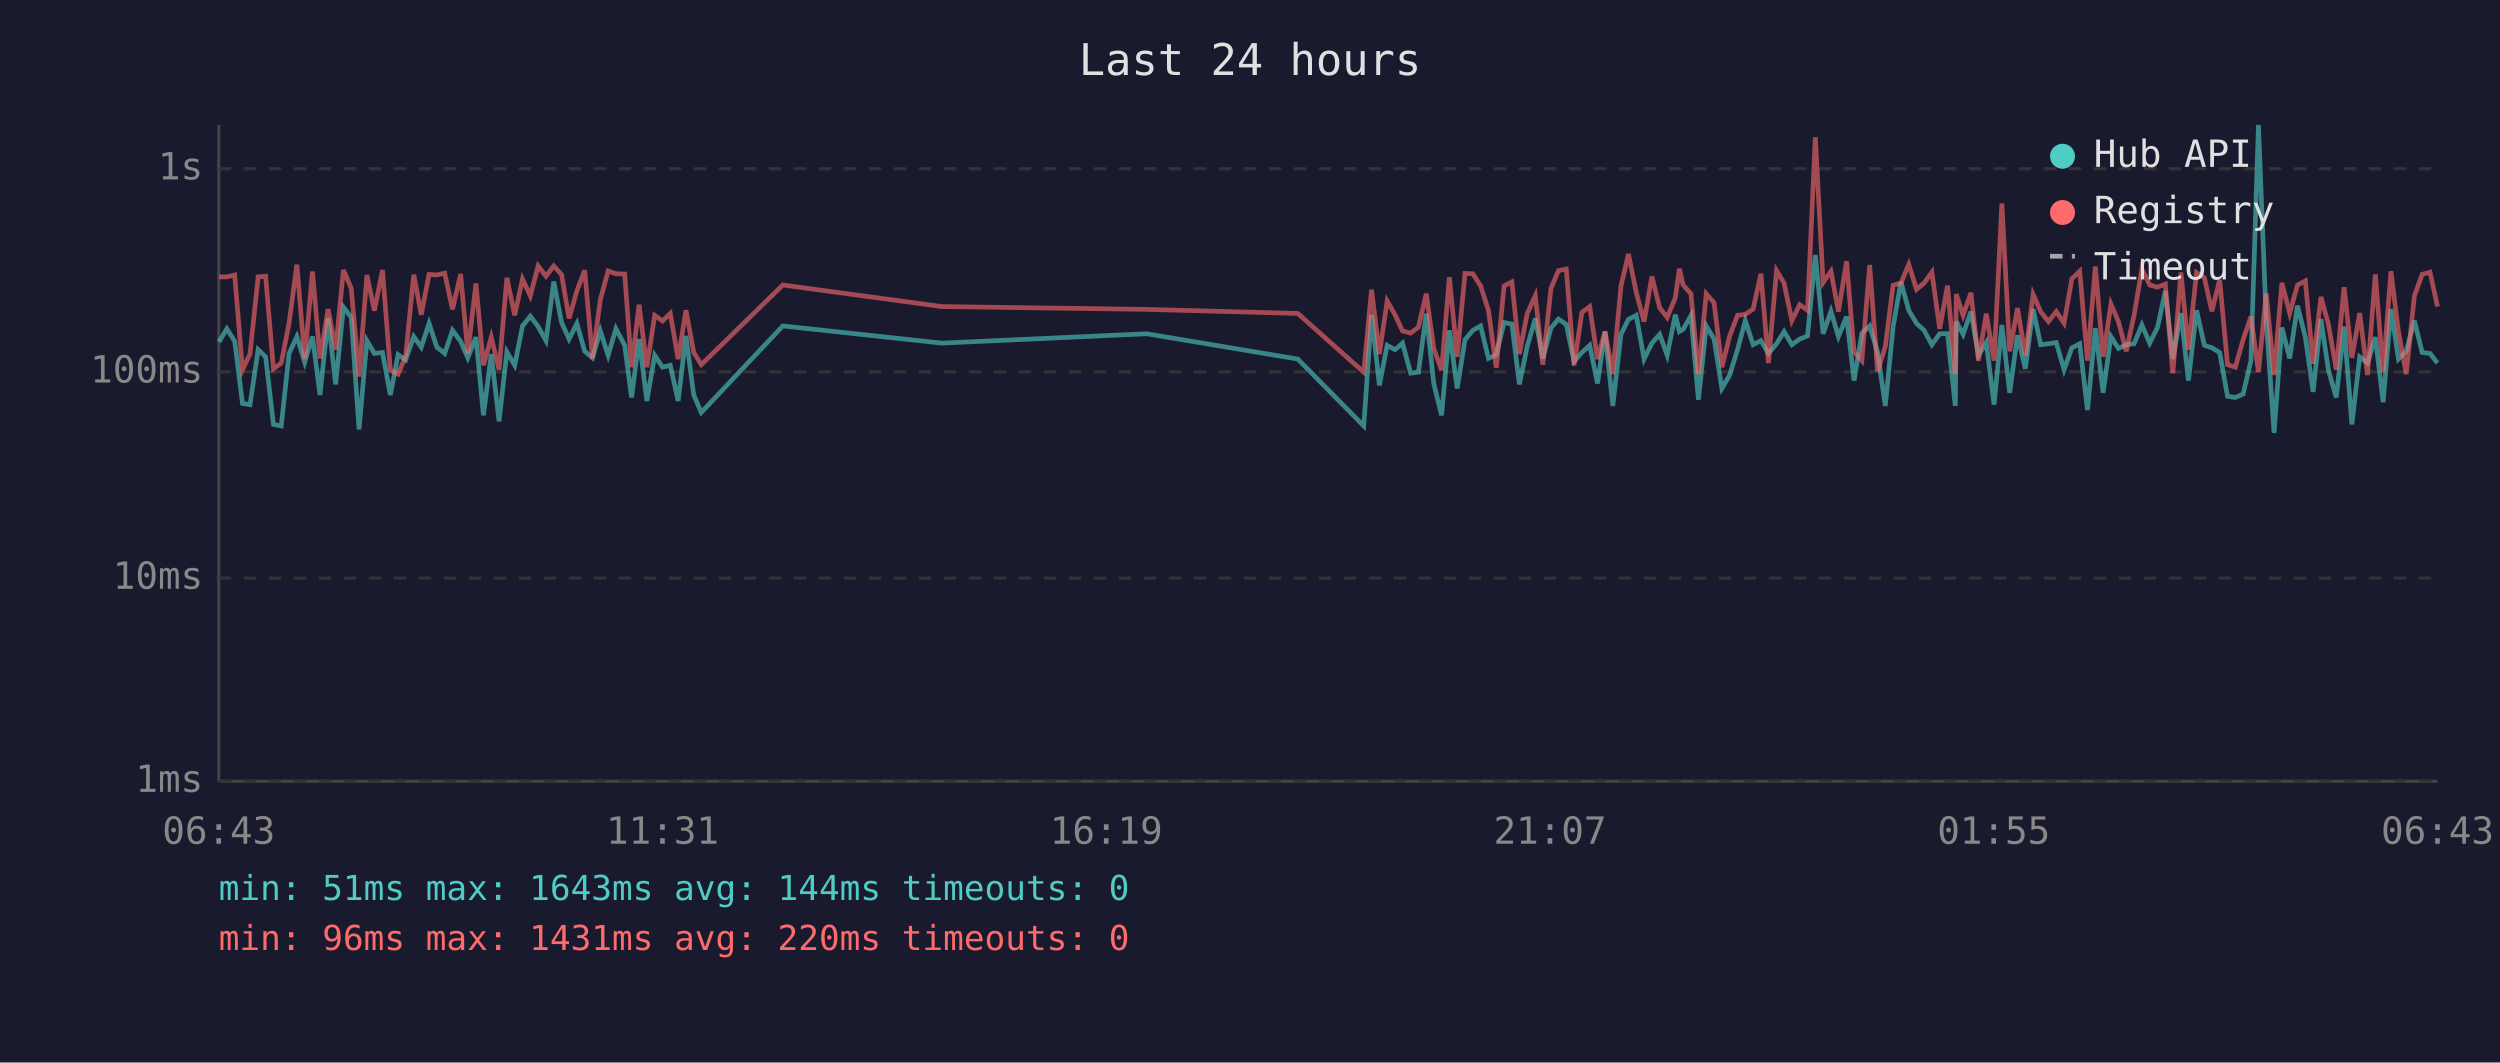
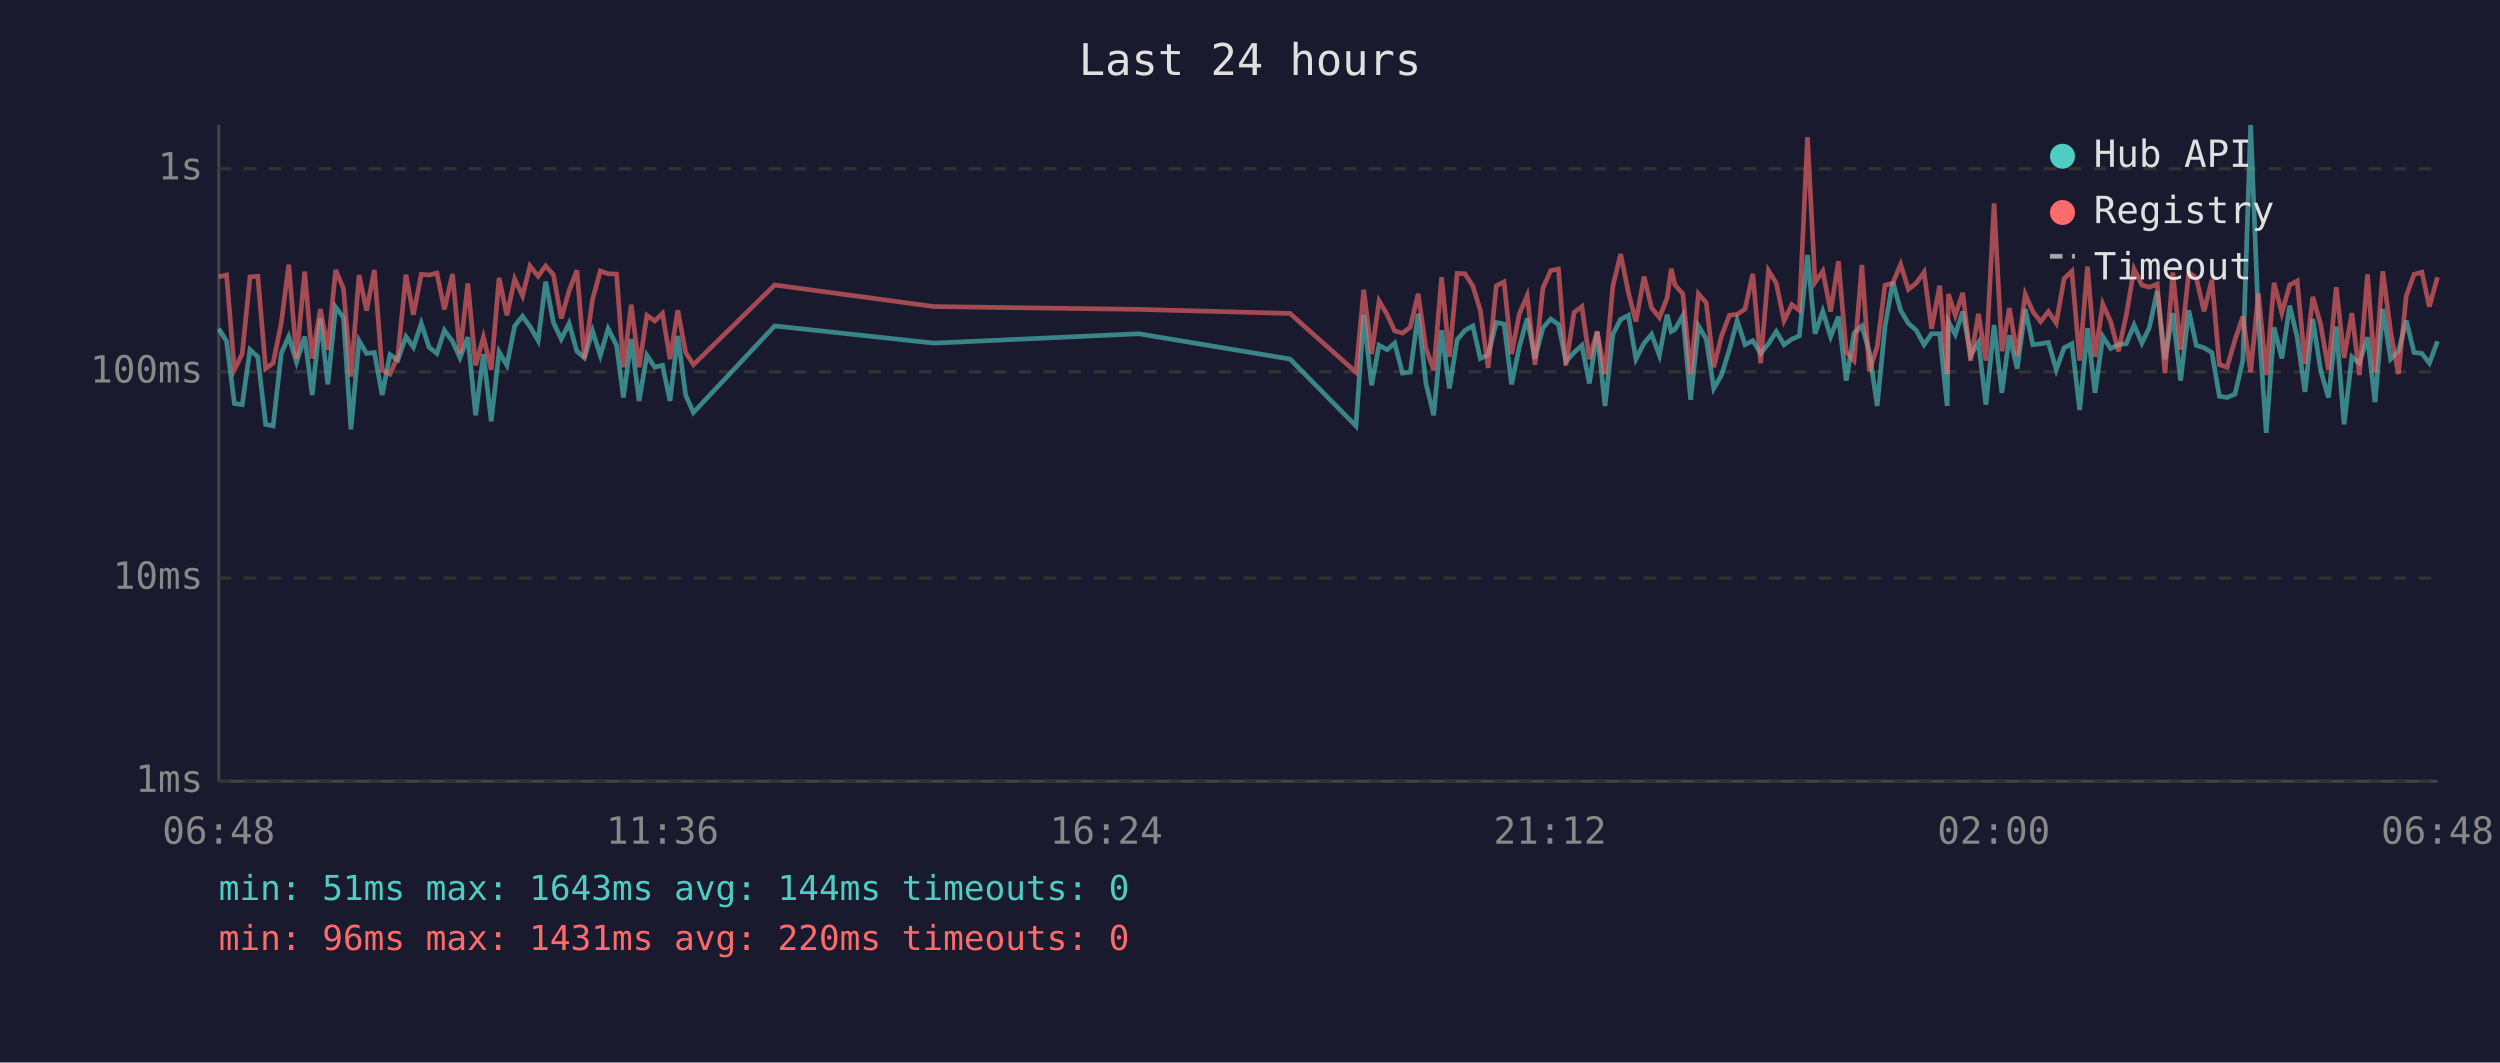
<svg xmlns="http://www.w3.org/2000/svg" viewBox="0 0 800 340" font-family="monospace" font-size="12">
  <rect width="800" height="340" fill="#1a1a2e" />
  <text x="400" y="24" fill="#e0e0e0" font-size="14" text-anchor="middle">Last 24 hours</text>
  <line x1="70" y1="40" x2="70" y2="250" stroke="#444" stroke-width="1" />
  <line x1="70" y1="250" x2="780" y2="250" stroke="#444" stroke-width="1" />
  <line x1="70" y1="250" x2="780" y2="250" stroke="#333" stroke-width="1" stroke-dasharray="4" />
  <text x="65" y="250" fill="#888" text-anchor="end" dominant-baseline="middle">1ms</text>
  <line x1="70" y1="185" x2="780" y2="185" stroke="#333" stroke-width="1" stroke-dasharray="4" />
  <text x="65" y="185" fill="#888" text-anchor="end" dominant-baseline="middle">10ms</text>
  <line x1="70" y1="119" x2="780" y2="119" stroke="#333" stroke-width="1" stroke-dasharray="4" />
  <text x="65" y="119" fill="#888" text-anchor="end" dominant-baseline="middle">100ms</text>
  <line x1="70" y1="54" x2="780" y2="54" stroke="#333" stroke-width="1" stroke-dasharray="4" />
  <text x="65" y="54" fill="#888" text-anchor="end" dominant-baseline="middle">1s</text>
-   <text x="70" y="270" fill="#888" text-anchor="middle">06:43</text>
-   <text x="212" y="270" fill="#888" text-anchor="middle">11:31</text>
-   <text x="354" y="270" fill="#888" text-anchor="middle">16:19</text>
-   <text x="496" y="270" fill="#888" text-anchor="middle">21:07</text>
-   <text x="638" y="270" fill="#888" text-anchor="middle">01:55</text>
-   <text x="780" y="270" fill="#888" text-anchor="middle">06:43</text>
-   <polyline points="70.1,109.4 72.6,105.2 75.1,109.2 77.6,129.1 80.0,129.5 82.6,111.9 85.0,114.2 87.5,135.8 90.0,136.3 92.5,113.1 95.0,107.7 97.5,115.9 100.0,107.7 102.4,126.4 105.0,101.8 107.4,123.0 109.9,98.3 112.4,101.6 114.9,137.4 117.4,109.0 119.8,113.1 122.4,112.8 124.9,126.4 127.4,113.5 129.8,115.2 132.4,107.7 134.8,111.1 137.3,103.5 139.8,111.1 142.3,113.1 144.8,105.7 147.4,109.2 149.7,114.5 152.3,107.9 154.7,132.9 157.2,113.3 159.7,134.8 162.2,112.6 164.7,116.9 167.2,104.3 169.7,101.2 172.2,104.5 174.7,109.0 177.2,90.1 179.7,103.2 182.1,108.5 184.6,103.5 187.1,112.4 189.6,114.5 192.1,105.9 194.6,113.7 197.1,105.2 199.9,110.5 202.1,127.2 204.5,108.5 207.0,128.3 209.5,113.7 212.0,117.5 214.5,116.9 217.0,128.3 219.5,107.5 222.0,126.4 224.4,132.0 250.5,104.3 301.4,109.8 366.9,106.8 415.3,114.9 436.4,136.3 438.9,100.7 441.4,123.3 443.9,110.5 446.4,111.9 448.8,109.8 451.4,119.4 453.9,119.1 456.4,100.4 458.8,122.7 461.3,132.9 463.8,105.7 466.3,124.3 468.8,108.7 471.3,105.7 473.8,104.3 476.3,114.7 478.8,113.5 481.3,103.2 483.8,103.7 486.2,123.0 488.7,110.9 491.3,101.9 493.7,114.7 496.3,105.0 498.7,102.1 501.2,103.8 503.7,115.7 506.2,112.8 508.7,110.5 511.2,122.7 513.6,106.1 516.1,129.9 518.7,107.0 521.1,102.2 523.6,100.9 526.1,114.9 528.6,109.8 531.1,107.0 533.5,113.7 536.1,100.7 537.4,106.1 538.6,105.4 541.1,101.0 543.5,127.9 546.0,104.3 548.5,108.5 551.0,124.3 553.5,120.0 556.0,111.9 558.5,102.6 561.0,110.3 563.5,109.0 565.9,113.1 568.5,110.0 570.9,106.1 573.4,110.3 575.9,108.5 578.4,107.5 580.9,81.6 583.4,106.8 585.9,99.6 588.3,107.7 590.9,101.3 593.3,121.8 595.8,106.6 598.3,104.3 600.8,112.6 603.3,129.9 605.8,104.5 608.3,90.2 610.8,99.3 613.3,103.5 615.7,105.7 618.2,110.3 620.7,106.8 623.2,106.8 625.7,129.9 626.0,102.9 628.2,107.0 630.7,99.7 633.1,113.7 635.6,109.6 638.1,129.5 640.6,104.0 643.1,125.7 645.6,107.3 648.1,118.0 650.6,98.9 653.0,110.3 655.5,110.0 658.0,109.6 660.5,118.3 663.0,111.3 665.5,110.0 668.0,131.2 670.5,105.0 673.0,125.7 675.5,107.7 677.9,111.5 680.4,110.3 682.9,110.0 685.4,104.0 687.9,109.8 690.4,104.8 692.9,93.1 695.3,114.9 697.9,100.2 700.3,121.8 702.9,99.3 705.4,110.5 707.8,111.3 710.3,112.8 712.8,126.8 715.3,127.2 717.8,126.1 720.3,115.4 722.7,40.0 725.2,102.7 727.7,138.5 730.2,104.8 732.7,114.7 735.2,97.8 737.7,107.9 740.2,125.4 742.7,102.1 745.1,118.5 747.6,127.2 750.1,104.5 752.6,135.8 755.1,114.2 757.6,116.2 760.1,107.9 762.6,128.7 765.1,98.9 767.5,114.9 770.0,112.4 772.6,102.6 775.1,112.8 777.6,113.1 780.0,116.2" fill="none" stroke="#4ecdc4" stroke-width="1.5" opacity="0.6" />
-   <polyline points="70.1,88.6 72.6,88.6 75.1,88.0 77.6,118.3 80.0,113.3 82.6,88.6 85.0,88.4 87.5,118.0 90.0,116.2 92.5,103.4 95.0,84.7 97.5,114.7 100.0,86.9 102.4,114.7 105.0,98.9 107.4,111.9 109.9,86.4 112.4,92.3 114.9,120.5 117.4,88.0 119.8,99.4 122.4,86.4 124.9,118.5 127.4,119.7 129.8,114.0 132.4,87.9 134.8,100.7 137.3,87.8 139.8,88.0 142.3,87.4 144.8,99.0 147.4,87.7 149.7,113.1 152.3,90.7 154.7,116.9 157.2,107.9 159.7,118.3 162.2,88.9 164.7,100.9 167.2,89.3 169.7,94.7 172.2,85.1 174.7,88.4 177.2,85.1 179.7,87.9 182.1,101.9 184.6,93.1 187.1,86.5 189.6,114.7 192.1,95.9 194.6,86.7 197.1,87.6 199.9,87.7 202.1,117.5 204.5,97.5 207.0,117.5 209.5,100.9 212.0,102.7 214.5,100.3 217.0,114.9 219.5,99.3 222.0,112.8 224.4,116.7 250.5,91.2 301.4,98.1 366.9,99.0 415.3,100.3 436.4,119.1 438.9,92.7 441.4,113.3 443.9,96.3 446.4,100.7 448.8,105.9 451.4,106.6 453.9,104.7 456.4,94.0 458.8,111.5 461.3,118.5 463.8,88.7 466.3,114.2 468.8,87.5 471.3,87.6 473.8,91.5 476.3,99.3 478.8,117.7 481.3,91.5 483.8,90.2 486.2,113.3 488.7,100.4 491.3,94.6 493.7,116.7 496.3,92.3 498.7,86.6 501.2,86.1 503.7,116.9 506.2,100.0 508.7,98.1 511.2,114.9 513.6,106.1 516.1,119.7 518.7,91.6 521.1,81.3 523.6,93.6 526.1,102.9 528.6,88.5 531.1,98.5 533.5,101.6 536.1,95.3 537.4,86.0 538.6,91.2 541.1,94.0 543.5,119.7 546.0,94.0 548.5,96.9 551.0,117.5 553.5,107.5 556.0,100.9 558.5,100.6 561.0,98.9 563.5,87.6 565.9,116.2 568.5,86.6 570.9,90.6 573.4,102.6 575.9,97.5 578.4,99.3 580.9,43.9 583.4,90.4 585.9,86.8 588.3,99.7 590.9,83.6 593.3,112.6 595.8,115.4 598.3,84.8 600.8,118.8 603.3,110.9 605.8,91.3 608.3,90.6 610.8,84.6 613.3,92.6 615.7,90.6 618.2,87.1 620.7,105.2 623.2,91.4 625.7,119.7 626.0,94.1 628.2,100.9 630.7,93.7 633.1,115.4 635.6,100.4 638.1,115.4 640.6,65.1 643.1,112.4 645.6,98.6 648.1,113.7 650.6,94.2 653.0,99.7 655.5,102.9 658.0,99.7 660.5,103.4 663.0,89.2 665.5,86.8 668.0,115.4 670.5,85.3 673.0,114.2 675.5,97.3 677.9,102.9 680.4,112.4 682.9,100.9 685.4,86.1 687.9,91.2 690.4,91.9 692.9,90.9 695.3,119.4 697.9,87.2 700.3,111.9 702.9,87.2 705.4,88.9 707.8,99.6 710.3,89.5 712.8,116.7 715.3,117.5 717.8,108.7 720.3,101.3 722.7,119.1 725.2,93.9 727.7,120.0 730.2,90.5 732.7,100.2 735.2,91.2 737.7,89.9 740.2,116.4 742.7,95.0 745.1,103.8 747.6,118.3 750.1,91.9 752.6,114.5 755.1,100.2 757.6,120.0 760.1,87.8 762.6,119.1 765.1,86.8 767.5,106.1 770.0,119.7 772.6,94.7 775.1,87.8 777.6,87.1 780.0,98.1" fill="none" stroke="#ff6b6b" stroke-width="1.5" opacity="0.6" />
+   <text x="70" y="270" fill="#888" text-anchor="middle">06:48</text>
+   <text x="212" y="270" fill="#888" text-anchor="middle">11:36</text>
+   <text x="354" y="270" fill="#888" text-anchor="middle">16:24</text>
+   <text x="496" y="270" fill="#888" text-anchor="middle">21:12</text>
+   <text x="638" y="270" fill="#888" text-anchor="middle">02:00</text>
+   <text x="780" y="270" fill="#888" text-anchor="middle">06:48</text>
+   <polyline points="70.0,105.2 72.5,109.2 75.0,129.1 77.5,129.5 80.0,111.9 82.5,114.2 85.0,135.8 87.4,136.3 90.0,113.1 92.4,107.7 94.9,115.9 97.5,107.7 99.9,126.4 102.5,101.8 104.9,123.0 107.4,98.3 109.9,101.6 112.3,137.4 114.9,109.0 117.3,113.1 119.8,112.8 122.3,126.4 124.8,113.5 127.3,115.2 129.9,107.7 132.3,111.1 134.8,103.5 137.3,111.1 139.8,113.1 142.2,105.7 144.8,109.2 147.2,114.5 149.7,107.9 152.2,132.9 154.7,113.3 157.2,134.8 159.7,112.6 162.2,116.9 164.7,104.3 167.2,101.2 169.6,104.5 172.2,109.0 174.6,90.1 177.1,103.2 179.6,108.5 182.1,103.5 184.6,112.4 187.0,114.5 189.6,105.9 192.1,113.7 194.6,105.2 197.3,110.5 199.5,127.2 202.0,108.5 204.5,128.3 207.0,113.7 209.5,117.5 212.0,116.9 214.4,128.3 216.9,107.5 219.4,126.4 221.9,132.0 247.9,104.3 298.9,109.8 364.4,106.8 412.8,114.9 433.9,136.3 436.4,100.7 438.9,123.3 441.3,110.5 443.9,111.9 446.3,109.8 448.8,119.4 451.3,119.1 453.8,100.4 456.3,122.7 458.8,132.9 461.3,105.7 463.8,124.3 466.3,108.7 468.8,105.7 471.3,104.3 473.7,114.7 476.2,113.5 478.8,103.2 481.3,103.7 483.7,123.0 486.2,110.9 488.7,101.9 491.2,114.7 493.7,105.0 496.2,102.1 498.7,103.8 501.1,115.7 503.7,112.8 506.2,110.5 508.6,122.7 511.1,106.1 513.6,129.9 516.1,107.0 518.6,102.2 521.1,100.9 523.5,114.9 526.1,109.8 528.5,107.0 531.0,113.7 533.5,100.7 534.8,106.1 536.0,105.4 538.5,101.0 541.0,127.9 543.5,104.3 546.0,108.5 548.4,124.3 550.9,120.0 553.4,111.9 555.9,102.6 558.4,110.3 560.9,109.0 563.4,113.1 565.9,110.0 568.4,106.1 570.9,110.3 573.4,108.5 575.8,107.5 578.4,81.6 580.8,106.8 583.3,99.6 585.8,107.7 588.3,101.3 590.8,121.8 593.3,106.6 595.8,104.3 598.2,112.6 600.7,129.9 603.2,104.5 605.7,90.2 608.2,99.3 610.7,103.5 613.2,105.7 615.7,110.3 618.1,106.8 620.7,106.8 623.1,129.9 623.5,102.9 625.7,107.0 628.1,99.7 630.6,113.7 633.1,109.6 635.5,129.5 638.1,104.0 640.6,125.7 643.0,107.3 645.5,118.0 648.1,98.9 650.5,110.3 653.0,110.0 655.5,109.6 658.0,118.3 660.5,111.3 663.0,110.0 665.5,131.2 668.0,105.0 670.4,125.7 672.9,107.7 675.4,111.5 677.9,110.3 680.4,110.0 682.9,104.0 685.4,109.8 687.8,104.8 690.3,93.1 692.8,114.9 695.3,100.2 697.8,121.8 700.4,99.3 702.8,110.5 705.3,111.3 707.8,112.8 710.2,126.8 712.7,127.2 715.2,126.1 717.7,115.4 720.2,40.0 722.7,102.7 725.2,138.5 727.7,104.8 730.2,114.7 732.7,97.8 735.1,107.9 737.6,125.4 740.1,102.1 742.6,118.5 745.1,127.2 747.6,104.5 750.1,135.8 752.6,114.2 755.0,116.2 757.6,107.9 760.0,128.7 762.5,98.9 765.0,114.9 767.5,112.4 770.0,102.6 772.5,112.8 775.0,113.1 777.4,116.2 780.0,109.2" fill="none" stroke="#4ecdc4" stroke-width="1.5" opacity="0.6" />
+   <polyline points="70.0,88.6 72.5,88.0 75.0,118.3 77.5,113.3 80.0,88.6 82.5,88.4 85.0,118.0 87.4,116.2 90.0,103.4 92.4,84.7 94.9,114.7 97.5,86.9 99.9,114.7 102.5,98.9 104.9,111.9 107.4,86.4 109.9,92.3 112.3,120.5 114.9,88.0 117.3,99.4 119.8,86.4 122.3,118.5 124.8,119.7 127.3,114.0 129.9,87.9 132.3,100.7 134.8,87.8 137.3,88.0 139.8,87.4 142.2,99.0 144.8,87.7 147.2,113.1 149.7,90.7 152.2,116.9 154.7,107.9 157.2,118.3 159.7,88.9 162.2,100.9 164.7,89.3 167.2,94.7 169.6,85.1 172.2,88.4 174.6,85.1 177.1,87.9 179.6,101.9 182.1,93.1 184.6,86.5 187.0,114.7 189.6,95.9 192.1,86.7 194.6,87.6 197.3,87.7 199.5,117.5 202.0,97.5 204.5,117.5 207.0,100.9 209.5,102.7 212.0,100.3 214.4,114.9 216.9,99.3 219.4,112.8 221.9,116.7 247.9,91.2 298.9,98.1 364.4,99.0 412.8,100.3 433.9,119.1 436.4,92.7 438.9,113.3 441.3,96.3 443.9,100.7 446.3,105.9 448.8,106.6 451.3,104.7 453.8,94.0 456.3,111.5 458.8,118.5 461.3,88.7 463.8,114.2 466.3,87.5 468.8,87.6 471.3,91.5 473.7,99.3 476.2,117.7 478.8,91.5 481.3,90.2 483.7,113.3 486.2,100.4 488.7,94.6 491.2,116.7 493.7,92.3 496.2,86.6 498.7,86.1 501.1,116.9 503.7,100.0 506.2,98.1 508.6,114.9 511.1,106.1 513.6,119.7 516.1,91.6 518.6,81.3 521.1,93.6 523.5,102.9 526.1,88.5 528.5,98.5 531.0,101.6 533.5,95.3 534.8,86.0 536.0,91.2 538.5,94.0 541.0,119.7 543.5,94.0 546.0,96.9 548.4,117.5 550.9,107.5 553.4,100.9 555.9,100.6 558.4,98.9 560.9,87.6 563.4,116.2 565.9,86.6 568.4,90.6 570.9,102.6 573.4,97.5 575.8,99.3 578.4,43.9 580.8,90.4 583.3,86.8 585.8,99.7 588.3,83.6 590.8,112.6 593.3,115.4 595.8,84.8 598.2,118.8 600.7,110.9 603.2,91.3 605.7,90.6 608.2,84.6 610.7,92.6 613.2,90.6 615.7,87.1 618.1,105.2 620.7,91.4 623.1,119.7 623.5,94.1 625.7,100.9 628.1,93.7 630.6,115.4 633.1,100.4 635.5,115.4 638.1,65.1 640.6,112.4 643.0,98.6 645.5,113.7 648.1,94.2 650.5,99.7 653.0,102.9 655.5,99.7 658.0,103.4 660.5,89.2 663.0,86.8 665.5,115.4 668.0,85.3 670.4,114.2 672.9,97.3 675.4,102.9 677.9,112.4 680.4,100.9 682.9,86.1 685.4,91.2 687.8,91.9 690.3,90.9 692.8,119.4 695.3,87.2 697.8,111.9 700.4,87.2 702.8,88.9 705.3,99.6 707.8,89.5 710.2,116.7 712.7,117.5 715.2,108.7 717.7,101.3 720.2,119.1 722.7,93.9 725.2,120.0 727.7,90.5 730.2,100.2 732.7,91.2 735.1,89.9 737.6,116.4 740.1,95.0 742.6,103.8 745.1,118.3 747.6,91.9 750.1,114.5 752.6,100.2 755.0,120.0 757.6,87.8 760.0,119.1 762.5,86.8 765.0,106.1 767.5,119.7 770.0,94.7 772.5,87.8 775.0,87.1 777.4,98.1 780.0,88.7" fill="none" stroke="#ff6b6b" stroke-width="1.5" opacity="0.6" />
  <circle cx="660" cy="50" r="4" fill="#4ecdc4" />
  <text x="670" y="50" fill="#e0e0e0" dominant-baseline="middle">Hub API</text>
  <circle cx="660" cy="68" r="4" fill="#ff6b6b" />
  <text x="670" y="68" fill="#e0e0e0" dominant-baseline="middle">Registry</text>
  <line x1="656" y1="82" x2="664" y2="82" stroke="#e0e0e0" stroke-width="1.5" stroke-dasharray="4,3" opacity="0.7" />
  <text x="670" y="86" fill="#e0e0e0" dominant-baseline="middle">Timeout</text>
  <text x="70" y="288" fill="#4ecdc4" font-size="11">min: 51ms  max: 1643ms  avg: 144ms  timeouts: 0</text>
  <text x="70" y="304" fill="#ff6b6b" font-size="11">min: 96ms  max: 1431ms  avg: 220ms  timeouts: 0</text>
</svg>
